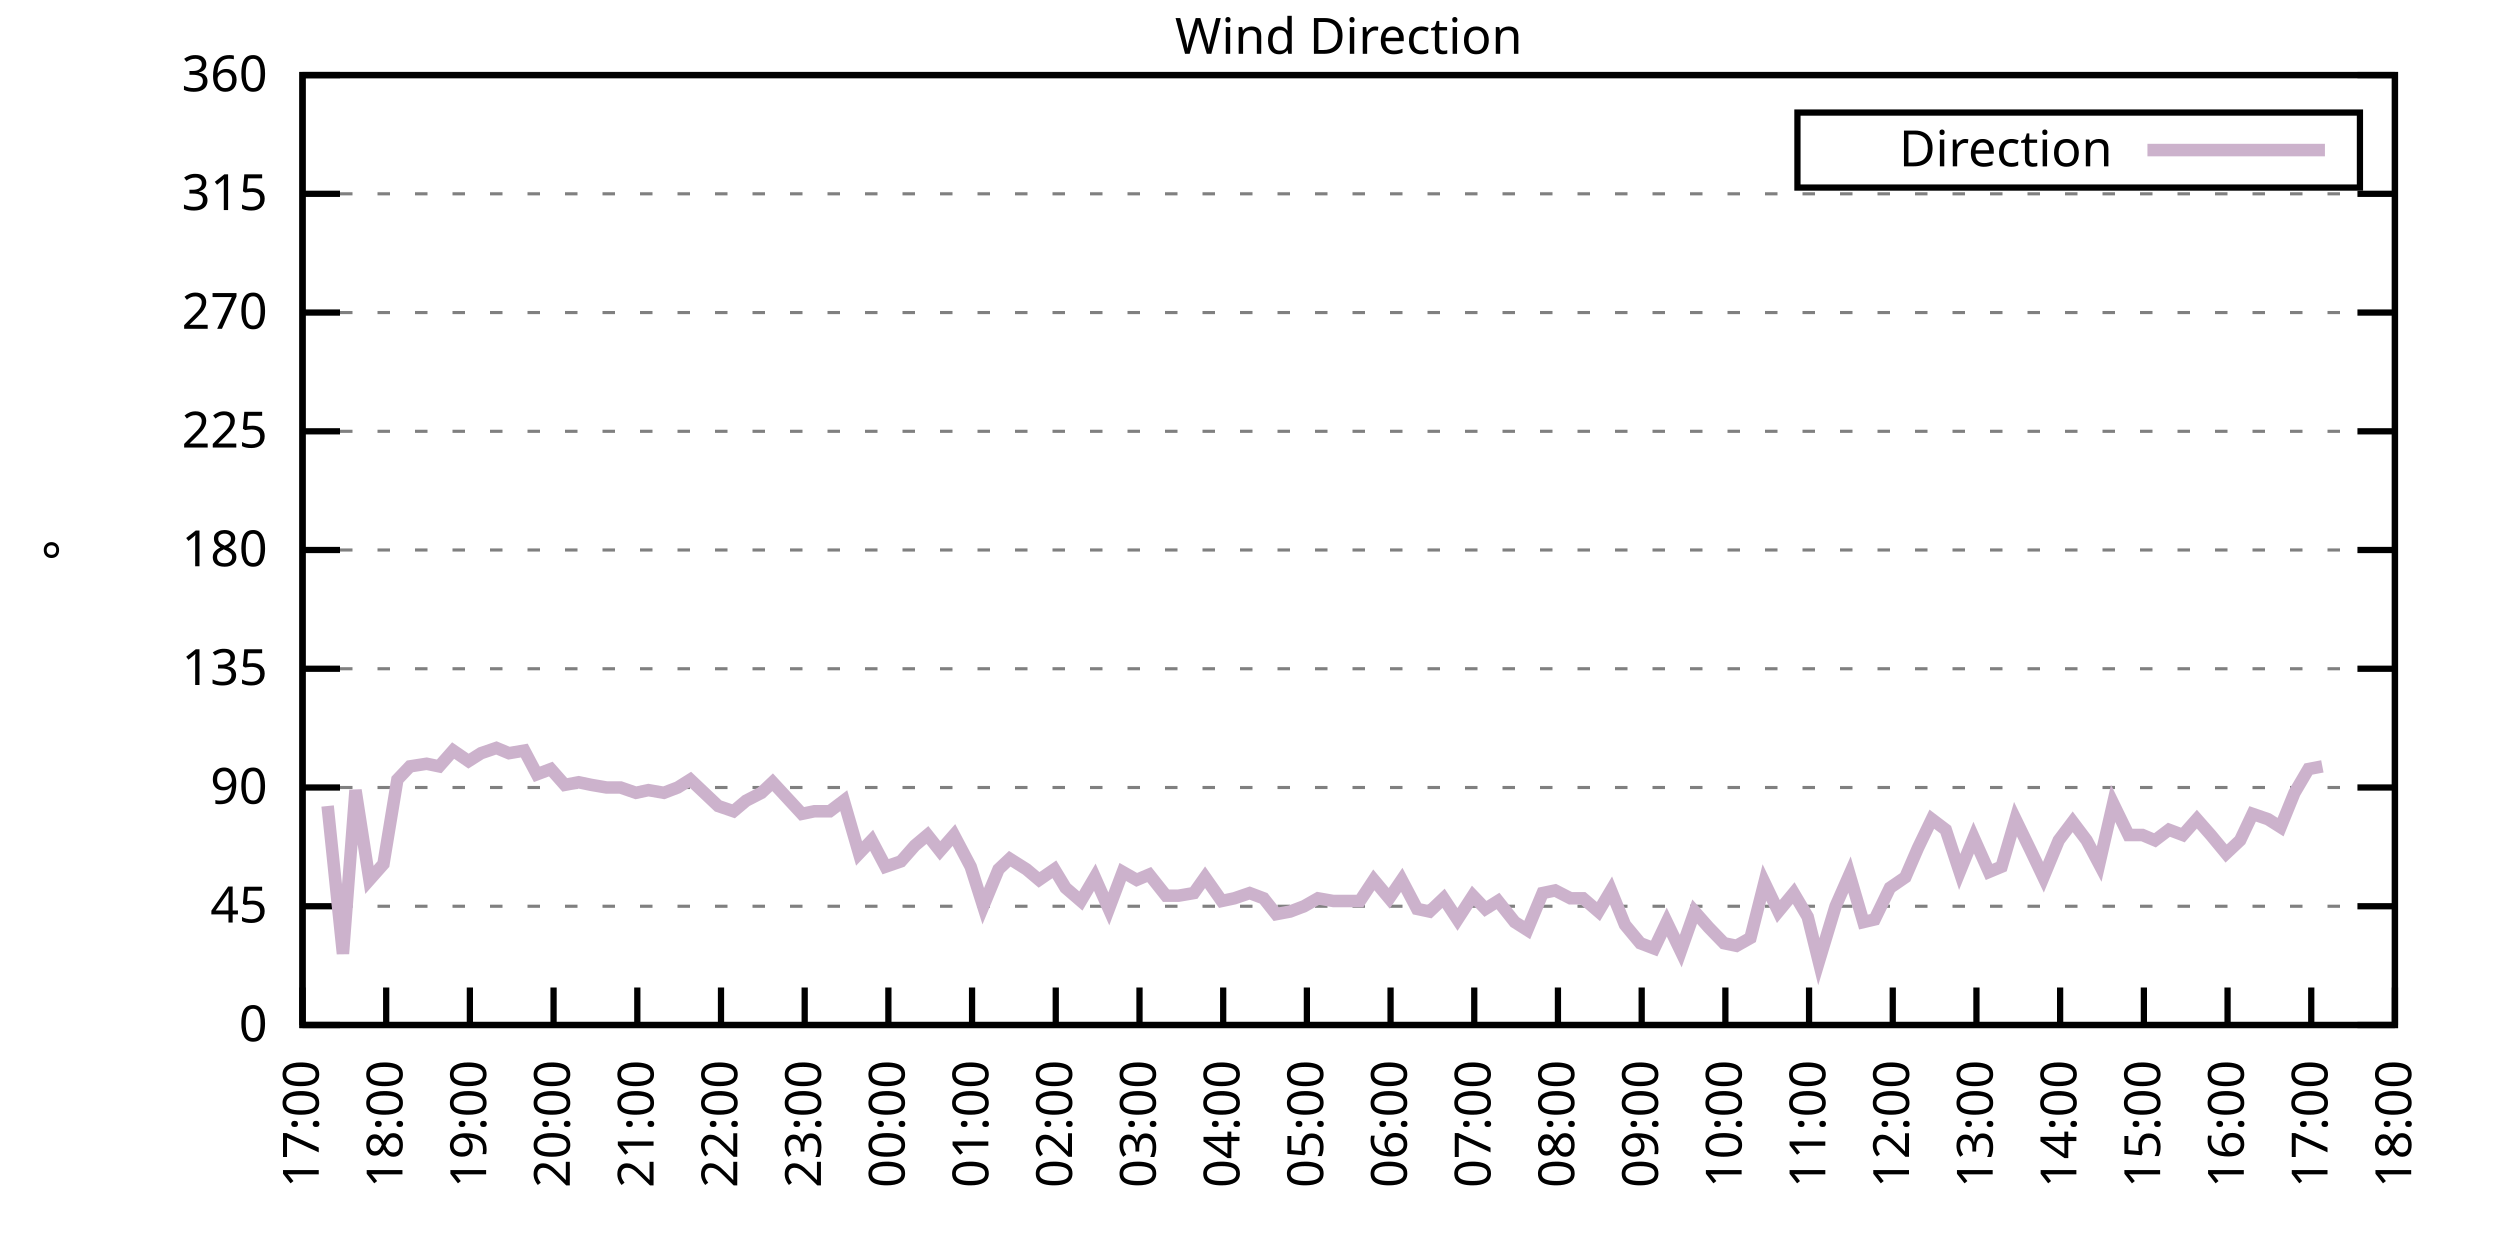
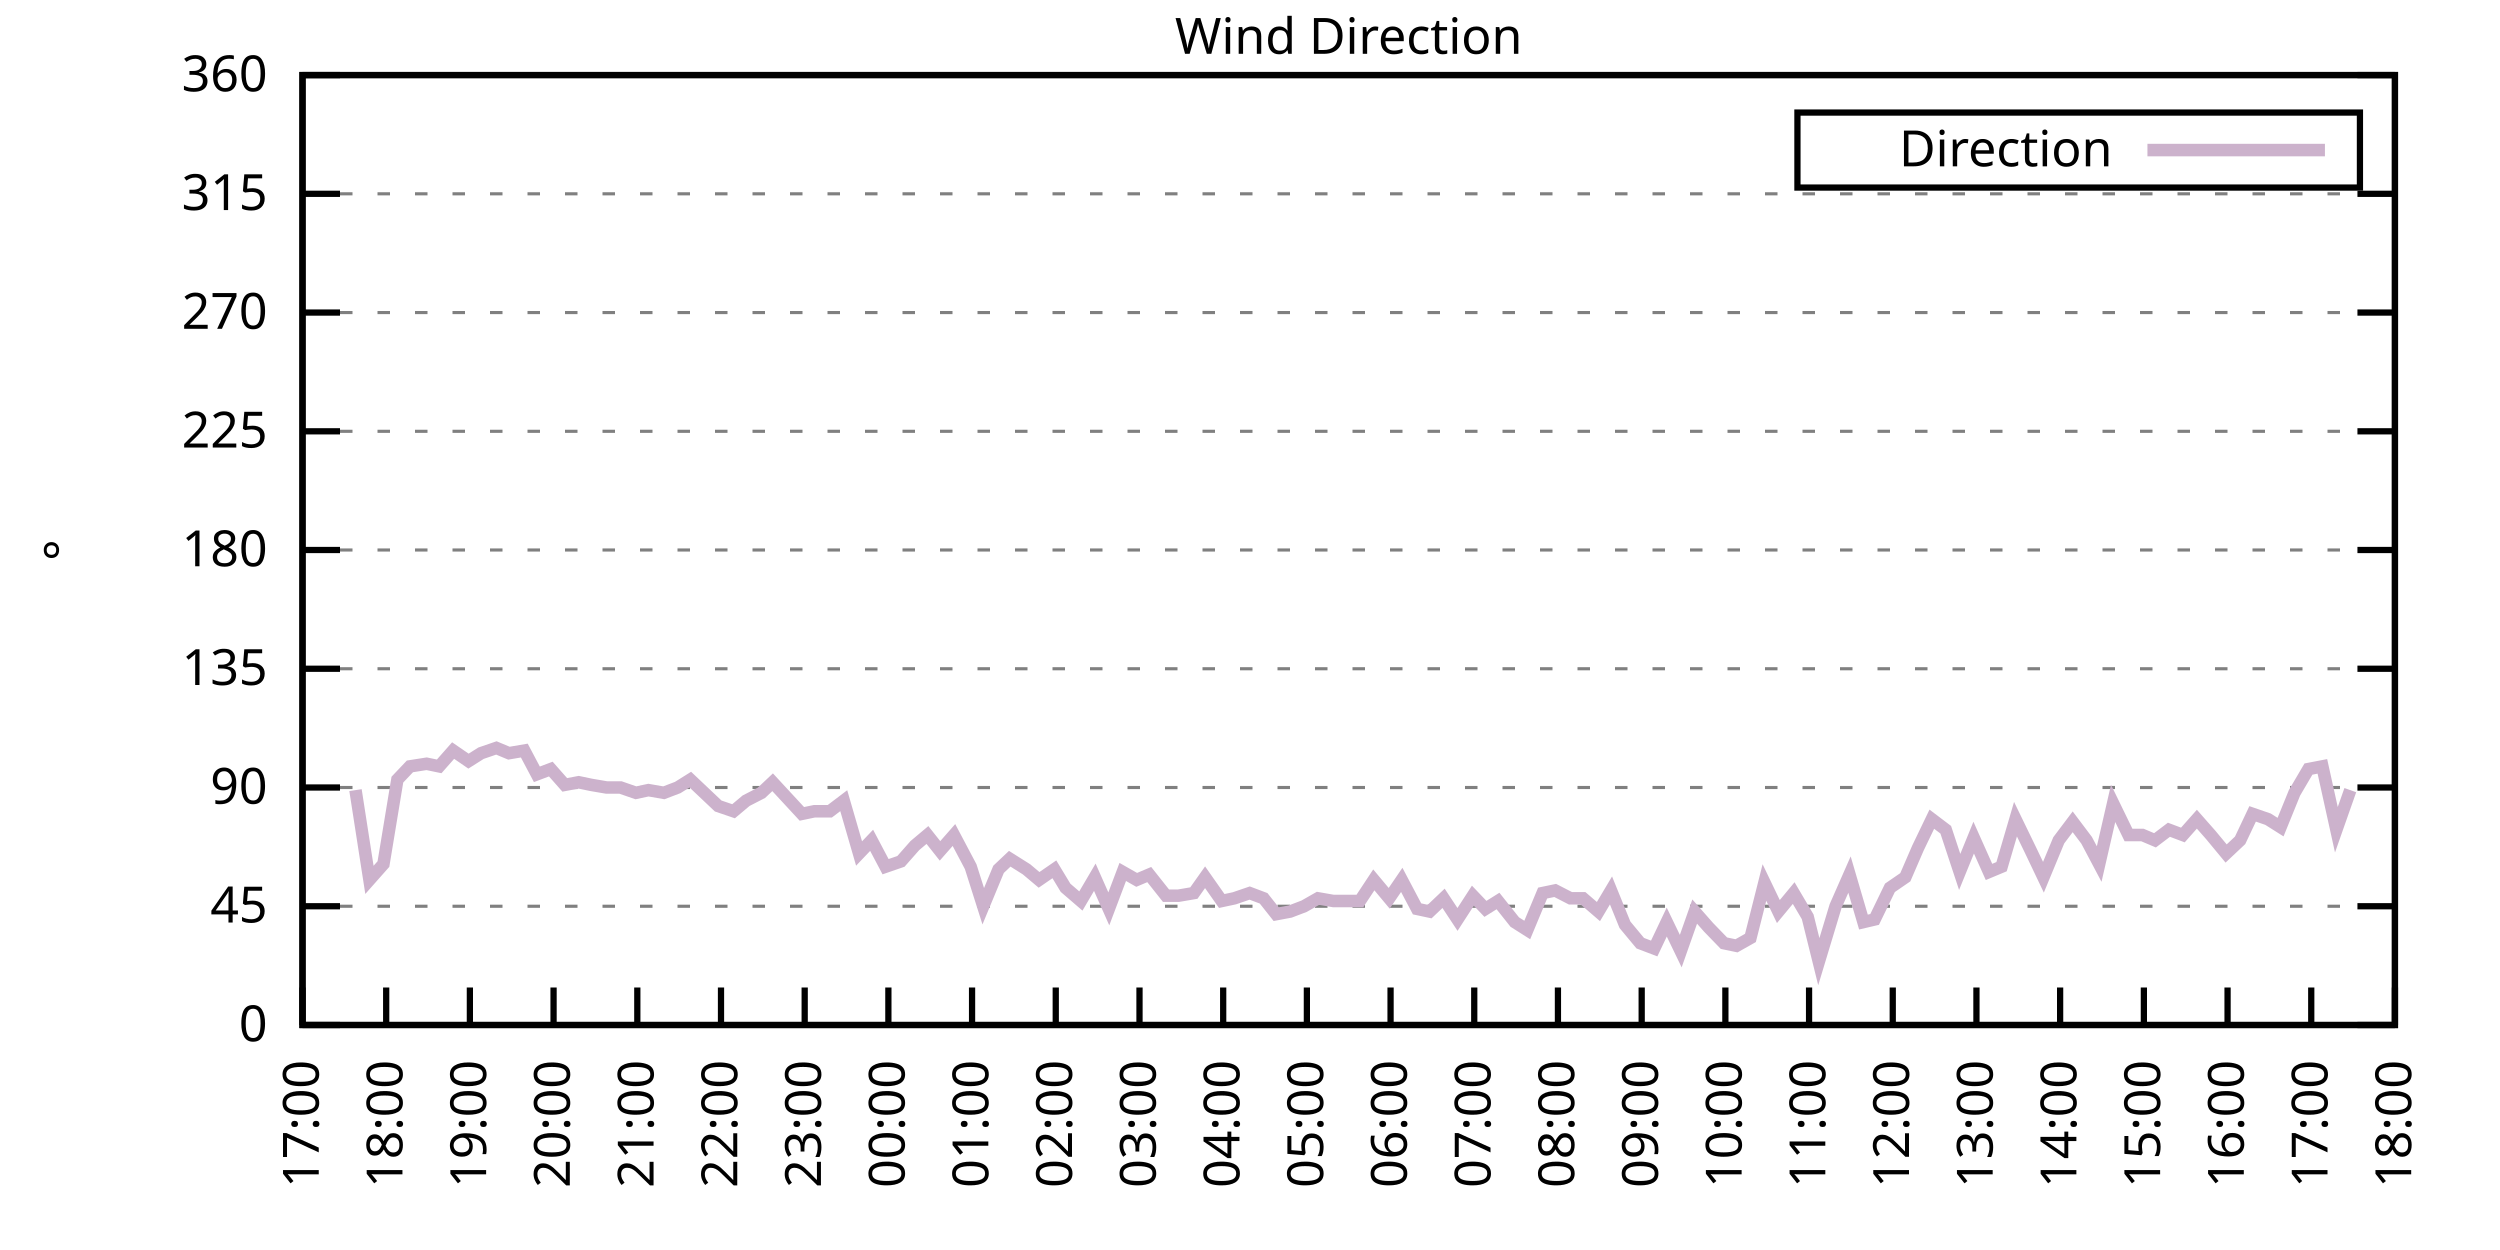
<svg xmlns="http://www.w3.org/2000/svg" xmlns:xlink="http://www.w3.org/1999/xlink" width="400" height="200" viewBox="0 0 400 200">
  <g id="gnuplot_canvas">
    <rect x="0" y="0" width="400" height="200" fill="none" />
    <defs>
      <circle id="gpDot" r="0.5" stroke-width="0.5" stroke="currentColor" />
      <path id="gpPt0" stroke-width="0.333" stroke="currentColor" d="M-1,0 h2 M0,-1 v2" />
      <path id="gpPt1" stroke-width="0.333" stroke="currentColor" d="M-1,-1 L1,1 M1,-1 L-1,1" />
      <path id="gpPt2" stroke-width="0.333" stroke="currentColor" d="M-1,0 L1,0 M0,-1 L0,1 M-1,-1 L1,1 M-1,1 L1,-1" />
      <rect id="gpPt3" stroke-width="0.333" stroke="currentColor" x="-1" y="-1" width="2" height="2" />
      <rect id="gpPt4" stroke-width="0.333" stroke="currentColor" fill="currentColor" x="-1" y="-1" width="2" height="2" />
      <circle id="gpPt5" stroke-width="0.333" stroke="currentColor" cx="0" cy="0" r="1" />
      <use xlink:href="#gpPt5" id="gpPt6" fill="currentColor" stroke="none" />
      <path id="gpPt7" stroke-width="0.333" stroke="currentColor" d="M0,-1.33 L-1.33,0.67 L1.33,0.67 z" />
      <use xlink:href="#gpPt7" id="gpPt8" fill="currentColor" stroke="none" />
      <use xlink:href="#gpPt7" id="gpPt9" stroke="currentColor" transform="rotate(180)" />
      <use xlink:href="#gpPt9" id="gpPt10" fill="currentColor" stroke="none" />
      <use xlink:href="#gpPt3" id="gpPt11" stroke="currentColor" transform="rotate(45)" />
      <use xlink:href="#gpPt11" id="gpPt12" fill="currentColor" stroke="none" />
      <path id="gpPt13" stroke-width="0.333" stroke="currentColor" d="M0,1.330 L1.265,0.411 L0.782,-1.067 L-0.782,-1.076 L-1.265,0.411 z" />
      <use xlink:href="#gpPt13" id="gpPt14" fill="currentColor" stroke="none" />
      <filter id="textbox" filterUnits="objectBoundingBox" x="0" y="0" height="1" width="1">
        <feFlood flood-color="white" flood-opacity="1" result="bgnd" />
        <feComposite in="SourceGraphic" in2="bgnd" operator="atop" />
      </filter>
      <filter id="greybox" filterUnits="objectBoundingBox" x="0" y="0" height="1" width="1">
        <feFlood flood-color="lightgrey" flood-opacity="1" result="grey" />
        <feComposite in="SourceGraphic" in2="grey" operator="atop" />
      </filter>
    </defs>
    <g fill="none" color="white" stroke="currentColor" stroke-width="1.00" stroke-linecap="butt" stroke-linejoin="miter">
</g>
    <g fill="none" color="black" stroke="currentColor" stroke-width="1.00" stroke-linecap="butt" stroke-linejoin="miter">
      <g stroke="none" shape-rendering="crispEdges">
        <polygon fill="rgb(255, 255, 255)" points="48.40,164.00 383.18,164.00 383.18,12.02 48.40,12.02 " />
      </g>
    </g>
    <g fill="none" color="black" stroke="currentColor" stroke-width="1.00" stroke-linecap="butt" stroke-linejoin="miter">
</g>
    <g fill="none" color="black" stroke="black" stroke-width="0.50" stroke-linecap="butt" stroke-linejoin="miter">
</g>
    <g fill="none" color="gray" stroke="currentColor" stroke-width="0.50" stroke-linecap="butt" stroke-linejoin="miter">
      <path stroke="gray" stroke-dasharray="2,4" class="gridline" d="M48.40,164.00 L383.19,164.00  " />
    </g>
    <g fill="none" color="gray" stroke="gray" stroke-width="1.00" stroke-linecap="butt" stroke-linejoin="miter">
</g>
    <g fill="none" color="black" stroke="currentColor" stroke-width="1.00" stroke-linecap="butt" stroke-linejoin="miter">
      <path stroke="black" d="M48.40,164.00 L54.40,164.00 M383.19,164.00 L377.19,164.00  " />
      <g transform="translate(42.80,166.60)" stroke="none" fill="black" font-family="Sans" font-size="8.00" text-anchor="end">
        <text>
          <tspan font-family="Sans"> 0</tspan>
        </text>
      </g>
    </g>
    <g fill="none" color="black" stroke="currentColor" stroke-width="1.00" stroke-linecap="butt" stroke-linejoin="miter">
</g>
    <g fill="none" color="black" stroke="black" stroke-width="0.50" stroke-linecap="butt" stroke-linejoin="miter">
</g>
    <g fill="none" color="gray" stroke="currentColor" stroke-width="0.50" stroke-linecap="butt" stroke-linejoin="miter">
      <path stroke="gray" stroke-dasharray="2,4" class="gridline" d="M48.40,145.00 L383.19,145.00  " />
    </g>
    <g fill="none" color="gray" stroke="gray" stroke-width="1.00" stroke-linecap="butt" stroke-linejoin="miter">
</g>
    <g fill="none" color="black" stroke="currentColor" stroke-width="1.00" stroke-linecap="butt" stroke-linejoin="miter">
      <path stroke="black" d="M48.40,145.00 L54.40,145.00 M383.19,145.00 L377.19,145.00  " />
      <g transform="translate(42.80,147.60)" stroke="none" fill="black" font-family="Sans" font-size="8.00" text-anchor="end">
        <text>
          <tspan font-family="Sans"> 45</tspan>
        </text>
      </g>
    </g>
    <g fill="none" color="black" stroke="currentColor" stroke-width="1.00" stroke-linecap="butt" stroke-linejoin="miter">
</g>
    <g fill="none" color="black" stroke="black" stroke-width="0.50" stroke-linecap="butt" stroke-linejoin="miter">
</g>
    <g fill="none" color="gray" stroke="currentColor" stroke-width="0.50" stroke-linecap="butt" stroke-linejoin="miter">
      <path stroke="gray" stroke-dasharray="2,4" class="gridline" d="M48.40,126.00 L383.19,126.00  " />
    </g>
    <g fill="none" color="gray" stroke="gray" stroke-width="1.00" stroke-linecap="butt" stroke-linejoin="miter">
</g>
    <g fill="none" color="black" stroke="currentColor" stroke-width="1.00" stroke-linecap="butt" stroke-linejoin="miter">
      <path stroke="black" d="M48.40,126.00 L54.40,126.00 M383.19,126.00 L377.19,126.00  " />
      <g transform="translate(42.80,128.60)" stroke="none" fill="black" font-family="Sans" font-size="8.00" text-anchor="end">
        <text>
          <tspan font-family="Sans"> 90</tspan>
        </text>
      </g>
    </g>
    <g fill="none" color="black" stroke="currentColor" stroke-width="1.00" stroke-linecap="butt" stroke-linejoin="miter">
</g>
    <g fill="none" color="black" stroke="black" stroke-width="0.50" stroke-linecap="butt" stroke-linejoin="miter">
</g>
    <g fill="none" color="gray" stroke="currentColor" stroke-width="0.50" stroke-linecap="butt" stroke-linejoin="miter">
      <path stroke="gray" stroke-dasharray="2,4" class="gridline" d="M48.40,107.00 L383.19,107.00  " />
    </g>
    <g fill="none" color="gray" stroke="gray" stroke-width="1.00" stroke-linecap="butt" stroke-linejoin="miter">
</g>
    <g fill="none" color="black" stroke="currentColor" stroke-width="1.00" stroke-linecap="butt" stroke-linejoin="miter">
      <path stroke="black" d="M48.40,107.00 L54.40,107.00 M383.19,107.00 L377.19,107.00  " />
      <g transform="translate(42.80,109.60)" stroke="none" fill="black" font-family="Sans" font-size="8.00" text-anchor="end">
        <text>
          <tspan font-family="Sans"> 135</tspan>
        </text>
      </g>
    </g>
    <g fill="none" color="black" stroke="currentColor" stroke-width="1.00" stroke-linecap="butt" stroke-linejoin="miter">
</g>
    <g fill="none" color="black" stroke="black" stroke-width="0.50" stroke-linecap="butt" stroke-linejoin="miter">
</g>
    <g fill="none" color="gray" stroke="currentColor" stroke-width="0.50" stroke-linecap="butt" stroke-linejoin="miter">
      <path stroke="gray" stroke-dasharray="2,4" class="gridline" d="M48.40,88.00 L383.19,88.00  " />
    </g>
    <g fill="none" color="gray" stroke="gray" stroke-width="1.00" stroke-linecap="butt" stroke-linejoin="miter">
</g>
    <g fill="none" color="black" stroke="currentColor" stroke-width="1.00" stroke-linecap="butt" stroke-linejoin="miter">
      <path stroke="black" d="M48.40,88.00 L54.40,88.00 M383.19,88.00 L377.19,88.00  " />
      <g transform="translate(42.80,90.60)" stroke="none" fill="black" font-family="Sans" font-size="8.00" text-anchor="end">
        <text>
          <tspan font-family="Sans"> 180</tspan>
        </text>
      </g>
    </g>
    <g fill="none" color="black" stroke="currentColor" stroke-width="1.00" stroke-linecap="butt" stroke-linejoin="miter">
</g>
    <g fill="none" color="black" stroke="black" stroke-width="0.50" stroke-linecap="butt" stroke-linejoin="miter">
</g>
    <g fill="none" color="gray" stroke="currentColor" stroke-width="0.50" stroke-linecap="butt" stroke-linejoin="miter">
      <path stroke="gray" stroke-dasharray="2,4" class="gridline" d="M48.40,69.01 L383.19,69.01  " />
    </g>
    <g fill="none" color="gray" stroke="gray" stroke-width="1.00" stroke-linecap="butt" stroke-linejoin="miter">
</g>
    <g fill="none" color="black" stroke="currentColor" stroke-width="1.00" stroke-linecap="butt" stroke-linejoin="miter">
      <path stroke="black" d="M48.40,69.01 L54.40,69.01 M383.19,69.01 L377.19,69.01  " />
      <g transform="translate(42.80,71.61)" stroke="none" fill="black" font-family="Sans" font-size="8.00" text-anchor="end">
        <text>
          <tspan font-family="Sans"> 225</tspan>
        </text>
      </g>
    </g>
    <g fill="none" color="black" stroke="currentColor" stroke-width="1.00" stroke-linecap="butt" stroke-linejoin="miter">
</g>
    <g fill="none" color="black" stroke="black" stroke-width="0.50" stroke-linecap="butt" stroke-linejoin="miter">
</g>
    <g fill="none" color="gray" stroke="currentColor" stroke-width="0.50" stroke-linecap="butt" stroke-linejoin="miter">
      <path stroke="gray" stroke-dasharray="2,4" class="gridline" d="M48.40,50.01 L383.19,50.01  " />
    </g>
    <g fill="none" color="gray" stroke="gray" stroke-width="1.00" stroke-linecap="butt" stroke-linejoin="miter">
</g>
    <g fill="none" color="black" stroke="currentColor" stroke-width="1.00" stroke-linecap="butt" stroke-linejoin="miter">
      <path stroke="black" d="M48.40,50.01 L54.40,50.01 M383.19,50.01 L377.19,50.01  " />
      <g transform="translate(42.80,52.61)" stroke="none" fill="black" font-family="Sans" font-size="8.00" text-anchor="end">
        <text>
          <tspan font-family="Sans"> 270</tspan>
        </text>
      </g>
    </g>
    <g fill="none" color="black" stroke="currentColor" stroke-width="1.00" stroke-linecap="butt" stroke-linejoin="miter">
</g>
    <g fill="none" color="black" stroke="black" stroke-width="0.50" stroke-linecap="butt" stroke-linejoin="miter">
</g>
    <g fill="none" color="gray" stroke="currentColor" stroke-width="0.50" stroke-linecap="butt" stroke-linejoin="miter">
      <path stroke="gray" stroke-dasharray="2,4" class="gridline" d="M48.40,31.01 L383.19,31.01  " />
    </g>
    <g fill="none" color="gray" stroke="gray" stroke-width="1.00" stroke-linecap="butt" stroke-linejoin="miter">
</g>
    <g fill="none" color="black" stroke="currentColor" stroke-width="1.00" stroke-linecap="butt" stroke-linejoin="miter">
      <path stroke="black" d="M48.40,31.01 L54.40,31.01 M383.19,31.01 L377.19,31.01  " />
      <g transform="translate(42.80,33.61)" stroke="none" fill="black" font-family="Sans" font-size="8.00" text-anchor="end">
        <text>
          <tspan font-family="Sans"> 315</tspan>
        </text>
      </g>
    </g>
    <g fill="none" color="black" stroke="currentColor" stroke-width="1.00" stroke-linecap="butt" stroke-linejoin="miter">
</g>
    <g fill="none" color="black" stroke="black" stroke-width="0.50" stroke-linecap="butt" stroke-linejoin="miter">
</g>
    <g fill="none" color="gray" stroke="currentColor" stroke-width="0.50" stroke-linecap="butt" stroke-linejoin="miter">
      <path stroke="gray" stroke-dasharray="2,4" class="gridline" d="M48.40,12.01 L383.19,12.01  " />
    </g>
    <g fill="none" color="gray" stroke="gray" stroke-width="1.00" stroke-linecap="butt" stroke-linejoin="miter">
</g>
    <g fill="none" color="black" stroke="currentColor" stroke-width="1.00" stroke-linecap="butt" stroke-linejoin="miter">
      <path stroke="black" d="M48.40,12.01 L54.40,12.01 M383.19,12.01 L377.19,12.01  " />
      <g transform="translate(42.80,14.61)" stroke="none" fill="black" font-family="Sans" font-size="8.00" text-anchor="end">
        <text>
          <tspan font-family="Sans"> 360</tspan>
        </text>
      </g>
    </g>
    <g fill="none" color="black" stroke="currentColor" stroke-width="1.00" stroke-linecap="butt" stroke-linejoin="miter">
      <path stroke="black" d="M48.40,164.00 L48.40,158.00  " />
      <g transform="translate(51.00,169.60) rotate(270.00)" stroke="none" fill="black" font-family="Sans" font-size="8.00" text-anchor="end">
        <text>
          <tspan font-family="Sans">17:00</tspan>
        </text>
      </g>
    </g>
    <g fill="none" color="black" stroke="currentColor" stroke-width="1.00" stroke-linecap="butt" stroke-linejoin="miter">
      <path stroke="black" d="M61.79,164.00 L61.79,158.00  " />
      <g transform="translate(64.39,169.60) rotate(270.00)" stroke="none" fill="black" font-family="Sans" font-size="8.00" text-anchor="end">
        <text>
          <tspan font-family="Sans">18:00</tspan>
        </text>
      </g>
    </g>
    <g fill="none" color="black" stroke="currentColor" stroke-width="1.00" stroke-linecap="butt" stroke-linejoin="miter">
      <path stroke="black" d="M75.18,164.00 L75.18,158.00  " />
      <g transform="translate(77.78,169.60) rotate(270.00)" stroke="none" fill="black" font-family="Sans" font-size="8.00" text-anchor="end">
        <text>
          <tspan font-family="Sans">19:00</tspan>
        </text>
      </g>
    </g>
    <g fill="none" color="black" stroke="currentColor" stroke-width="1.00" stroke-linecap="butt" stroke-linejoin="miter">
      <path stroke="black" d="M88.57,164.00 L88.57,158.00  " />
      <g transform="translate(91.17,169.60) rotate(270.00)" stroke="none" fill="black" font-family="Sans" font-size="8.00" text-anchor="end">
        <text>
          <tspan font-family="Sans">20:00</tspan>
        </text>
      </g>
    </g>
    <g fill="none" color="black" stroke="currentColor" stroke-width="1.00" stroke-linecap="butt" stroke-linejoin="miter">
      <path stroke="black" d="M101.97,164.00 L101.97,158.00  " />
      <g transform="translate(104.57,169.60) rotate(270.00)" stroke="none" fill="black" font-family="Sans" font-size="8.00" text-anchor="end">
        <text>
          <tspan font-family="Sans">21:00</tspan>
        </text>
      </g>
    </g>
    <g fill="none" color="black" stroke="currentColor" stroke-width="1.00" stroke-linecap="butt" stroke-linejoin="miter">
      <path stroke="black" d="M115.36,164.00 L115.36,158.00  " />
      <g transform="translate(117.96,169.60) rotate(270.00)" stroke="none" fill="black" font-family="Sans" font-size="8.00" text-anchor="end">
        <text>
          <tspan font-family="Sans">22:00</tspan>
        </text>
      </g>
    </g>
    <g fill="none" color="black" stroke="currentColor" stroke-width="1.00" stroke-linecap="butt" stroke-linejoin="miter">
      <path stroke="black" d="M128.75,164.00 L128.75,158.00  " />
      <g transform="translate(131.35,169.60) rotate(270.00)" stroke="none" fill="black" font-family="Sans" font-size="8.00" text-anchor="end">
        <text>
          <tspan font-family="Sans">23:00</tspan>
        </text>
      </g>
    </g>
    <g fill="none" color="black" stroke="currentColor" stroke-width="1.00" stroke-linecap="butt" stroke-linejoin="miter">
      <path stroke="black" d="M142.14,164.00 L142.14,158.00  " />
      <g transform="translate(144.74,169.60) rotate(270.00)" stroke="none" fill="black" font-family="Sans" font-size="8.00" text-anchor="end">
        <text>
          <tspan font-family="Sans">00:00</tspan>
        </text>
      </g>
    </g>
    <g fill="none" color="black" stroke="currentColor" stroke-width="1.00" stroke-linecap="butt" stroke-linejoin="miter">
      <path stroke="black" d="M155.53,164.00 L155.53,158.00  " />
      <g transform="translate(158.13,169.60) rotate(270.00)" stroke="none" fill="black" font-family="Sans" font-size="8.00" text-anchor="end">
        <text>
          <tspan font-family="Sans">01:00</tspan>
        </text>
      </g>
    </g>
    <g fill="none" color="black" stroke="currentColor" stroke-width="1.00" stroke-linecap="butt" stroke-linejoin="miter">
      <path stroke="black" d="M168.92,164.00 L168.92,158.00  " />
      <g transform="translate(171.52,169.60) rotate(270.00)" stroke="none" fill="black" font-family="Sans" font-size="8.00" text-anchor="end">
        <text>
          <tspan font-family="Sans">02:00</tspan>
        </text>
      </g>
    </g>
    <g fill="none" color="black" stroke="currentColor" stroke-width="1.00" stroke-linecap="butt" stroke-linejoin="miter">
      <path stroke="black" d="M182.32,164.00 L182.32,158.00  " />
      <g transform="translate(184.92,169.60) rotate(270.00)" stroke="none" fill="black" font-family="Sans" font-size="8.00" text-anchor="end">
        <text>
          <tspan font-family="Sans">03:00</tspan>
        </text>
      </g>
    </g>
    <g fill="none" color="black" stroke="currentColor" stroke-width="1.00" stroke-linecap="butt" stroke-linejoin="miter">
      <path stroke="black" d="M195.71,164.00 L195.71,158.00  " />
      <g transform="translate(198.31,169.60) rotate(270.00)" stroke="none" fill="black" font-family="Sans" font-size="8.00" text-anchor="end">
        <text>
          <tspan font-family="Sans">04:00</tspan>
        </text>
      </g>
    </g>
    <g fill="none" color="black" stroke="currentColor" stroke-width="1.00" stroke-linecap="butt" stroke-linejoin="miter">
      <path stroke="black" d="M209.10,164.00 L209.10,158.00  " />
      <g transform="translate(211.70,169.60) rotate(270.00)" stroke="none" fill="black" font-family="Sans" font-size="8.00" text-anchor="end">
        <text>
          <tspan font-family="Sans">05:00</tspan>
        </text>
      </g>
    </g>
    <g fill="none" color="black" stroke="currentColor" stroke-width="1.00" stroke-linecap="butt" stroke-linejoin="miter">
      <path stroke="black" d="M222.49,164.00 L222.49,158.00  " />
      <g transform="translate(225.09,169.60) rotate(270.00)" stroke="none" fill="black" font-family="Sans" font-size="8.00" text-anchor="end">
        <text>
          <tspan font-family="Sans">06:00</tspan>
        </text>
      </g>
    </g>
    <g fill="none" color="black" stroke="currentColor" stroke-width="1.00" stroke-linecap="butt" stroke-linejoin="miter">
      <path stroke="black" d="M235.88,164.00 L235.88,158.00  " />
      <g transform="translate(238.48,169.60) rotate(270.00)" stroke="none" fill="black" font-family="Sans" font-size="8.00" text-anchor="end">
        <text>
          <tspan font-family="Sans">07:00</tspan>
        </text>
      </g>
    </g>
    <g fill="none" color="black" stroke="currentColor" stroke-width="1.00" stroke-linecap="butt" stroke-linejoin="miter">
      <path stroke="black" d="M249.27,164.00 L249.27,158.00  " />
      <g transform="translate(251.87,169.60) rotate(270.00)" stroke="none" fill="black" font-family="Sans" font-size="8.00" text-anchor="end">
        <text>
          <tspan font-family="Sans">08:00</tspan>
        </text>
      </g>
    </g>
    <g fill="none" color="black" stroke="currentColor" stroke-width="1.00" stroke-linecap="butt" stroke-linejoin="miter">
      <path stroke="black" d="M262.67,164.00 L262.67,158.00  " />
      <g transform="translate(265.27,169.60) rotate(270.00)" stroke="none" fill="black" font-family="Sans" font-size="8.00" text-anchor="end">
        <text>
          <tspan font-family="Sans">09:00</tspan>
        </text>
      </g>
    </g>
    <g fill="none" color="black" stroke="currentColor" stroke-width="1.00" stroke-linecap="butt" stroke-linejoin="miter">
      <path stroke="black" d="M276.06,164.00 L276.06,158.00  " />
      <g transform="translate(278.66,169.60) rotate(270.00)" stroke="none" fill="black" font-family="Sans" font-size="8.00" text-anchor="end">
        <text>
          <tspan font-family="Sans">10:00</tspan>
        </text>
      </g>
    </g>
    <g fill="none" color="black" stroke="currentColor" stroke-width="1.00" stroke-linecap="butt" stroke-linejoin="miter">
      <path stroke="black" d="M289.45,164.00 L289.45,158.00  " />
      <g transform="translate(292.05,169.60) rotate(270.00)" stroke="none" fill="black" font-family="Sans" font-size="8.00" text-anchor="end">
        <text>
          <tspan font-family="Sans">11:00</tspan>
        </text>
      </g>
    </g>
    <g fill="none" color="black" stroke="currentColor" stroke-width="1.00" stroke-linecap="butt" stroke-linejoin="miter">
      <path stroke="black" d="M302.84,164.00 L302.84,158.00  " />
      <g transform="translate(305.44,169.60) rotate(270.00)" stroke="none" fill="black" font-family="Sans" font-size="8.00" text-anchor="end">
        <text>
          <tspan font-family="Sans">12:00</tspan>
        </text>
      </g>
    </g>
    <g fill="none" color="black" stroke="currentColor" stroke-width="1.00" stroke-linecap="butt" stroke-linejoin="miter">
      <path stroke="black" d="M316.23,164.00 L316.23,158.00  " />
      <g transform="translate(318.83,169.60) rotate(270.00)" stroke="none" fill="black" font-family="Sans" font-size="8.00" text-anchor="end">
        <text>
          <tspan font-family="Sans">13:00</tspan>
        </text>
      </g>
    </g>
    <g fill="none" color="black" stroke="currentColor" stroke-width="1.00" stroke-linecap="butt" stroke-linejoin="miter">
      <path stroke="black" d="M329.62,164.00 L329.62,158.00  " />
      <g transform="translate(332.22,169.60) rotate(270.00)" stroke="none" fill="black" font-family="Sans" font-size="8.00" text-anchor="end">
        <text>
          <tspan font-family="Sans">14:00</tspan>
        </text>
      </g>
    </g>
    <g fill="none" color="black" stroke="currentColor" stroke-width="1.00" stroke-linecap="butt" stroke-linejoin="miter">
      <path stroke="black" d="M343.02,164.00 L343.02,158.00  " />
      <g transform="translate(345.62,169.60) rotate(270.00)" stroke="none" fill="black" font-family="Sans" font-size="8.00" text-anchor="end">
        <text>
          <tspan font-family="Sans">15:00</tspan>
        </text>
      </g>
    </g>
    <g fill="none" color="black" stroke="currentColor" stroke-width="1.00" stroke-linecap="butt" stroke-linejoin="miter">
      <path stroke="black" d="M356.41,164.00 L356.41,158.00  " />
      <g transform="translate(359.01,169.60) rotate(270.00)" stroke="none" fill="black" font-family="Sans" font-size="8.00" text-anchor="end">
        <text>
          <tspan font-family="Sans">16:00</tspan>
        </text>
      </g>
    </g>
    <g fill="none" color="black" stroke="currentColor" stroke-width="1.00" stroke-linecap="butt" stroke-linejoin="miter">
      <path stroke="black" d="M369.80,164.00 L369.80,158.00  " />
      <g transform="translate(372.40,169.60) rotate(270.00)" stroke="none" fill="black" font-family="Sans" font-size="8.00" text-anchor="end">
        <text>
          <tspan font-family="Sans">17:00</tspan>
        </text>
      </g>
    </g>
    <g fill="none" color="black" stroke="currentColor" stroke-width="1.00" stroke-linecap="butt" stroke-linejoin="miter">
      <path stroke="black" d="M383.19,164.00 L383.19,158.00  " />
      <g transform="translate(385.79,169.60) rotate(270.00)" stroke="none" fill="black" font-family="Sans" font-size="8.00" text-anchor="end">
        <text>
          <tspan font-family="Sans">18:00</tspan>
        </text>
      </g>
    </g>
    <g fill="none" color="black" stroke="currentColor" stroke-width="1.00" stroke-linecap="butt" stroke-linejoin="miter">
</g>
    <g fill="none" color="black" stroke="currentColor" stroke-width="1.00" stroke-linecap="butt" stroke-linejoin="miter">
      <path stroke="black" d="M48.40,12.01 L48.40,164.00 L383.19,164.00 L383.19,12.01 L48.40,12.01 Z  " />
    </g>
    <g fill="none" color="black" stroke="currentColor" stroke-width="1.00" stroke-linecap="butt" stroke-linejoin="miter">
</g>
    <g fill="none" color="black" stroke="currentColor" stroke-width="1.00" stroke-linecap="butt" stroke-linejoin="miter">
      <path stroke="black" d="M287.59,30.01 L287.59,18.01 L377.59,18.01 L377.59,30.01 L287.59,30.01 Z  " />
    </g>
    <g id="Wind_direction_plot_1">
      <g fill="none" color="white" stroke="black" stroke-width="2.00" stroke-linecap="butt" stroke-linejoin="miter">
</g>
      <g fill="none" color="black" stroke="currentColor" stroke-width="2.00" stroke-linecap="butt" stroke-linejoin="miter">
        <g transform="translate(337.99,26.61)" stroke="none" fill="black" font-family="Sans" font-size="8.00" text-anchor="end">
          <text>
            <tspan font-family="Sans">Direction</tspan>
          </text>
        </g>
      </g>
      <g fill="none" color="black" stroke="currentColor" stroke-width="2.00" stroke-linecap="butt" stroke-linejoin="miter">
-         <path stroke="rgb(204, 178, 204)" d="M343.59,24.01 L371.99,24.01 M52.42,128.96 L54.87,152.60 L56.88,126.42 L59.11,140.78 L61.35,138.25 L63.58,124.74   L65.59,122.62 L68.26,122.20 L70.27,122.62 L72.50,120.09 L74.96,121.78 L76.97,120.51 L79.42,119.67 L81.43,120.51   L83.89,120.09 L85.90,123.89 L88.13,123.05 L90.36,125.58 L92.59,125.16 L94.60,125.58 L97.06,126.00 L99.29,126.00   L101.74,126.85 L103.75,126.42 L106.21,126.85 L108.44,126.00 L110.45,124.74 L114.91,128.96 L117.37,129.80 L119.38,128.11   L121.83,126.85 L123.62,125.16 L128.30,130.22 L130.31,129.80 L132.77,129.80 L135.00,128.11 L137.45,136.56 L139.46,134.45   L141.69,138.67 L144.15,137.82 L146.38,135.29 L148.39,133.60 L150.40,136.14 L152.63,133.60 L155.31,138.67 L157.32,145.00   L159.77,139.09 L161.56,137.40 L164.24,139.09 L166.25,140.78 L168.70,139.09 L170.49,142.05 L172.94,144.16 L175.17,140.36   L177.41,145.42 L179.64,139.51 L181.87,140.78 L183.88,139.93 L186.56,143.31 L188.57,143.31 L191.02,142.89 L192.81,140.36   L195.48,144.16 L197.49,143.73 L199.95,142.89 L202.18,143.73 L204.19,146.27 L206.42,145.85 L208.65,145.00 L210.88,143.73   L213.34,144.16 L215.35,144.16 L217.58,144.16 L219.81,140.78 L222.27,143.73 L224.28,140.78 L226.73,145.42 L228.74,145.85   L230.97,143.73 L233.20,147.11 L235.66,143.31 L237.67,145.42 L239.68,144.16 L242.36,147.53 L244.36,148.80 L246.82,142.89   L248.83,142.47 L251.28,143.73 L253.29,143.73 L255.75,145.85 L257.76,142.47 L259.99,147.96 L262.44,150.91 L264.67,151.76   L266.68,147.53 L268.92,152.18 L271.15,145.85 L273.38,148.38 L275.83,150.91 L277.84,151.33 L280.07,150.07 L282.31,141.20   L284.54,145.85 L286.99,142.89 L289.23,146.69 L291.01,153.87 L293.69,145.00 L295.92,139.93 L298.15,147.53 L299.94,147.11   L302.39,142.05 L304.85,140.36 L306.86,135.71 L309.09,131.07 L311.32,132.76 L313.55,139.51 L315.79,134.02 L318.24,139.51   L320.25,138.67 L322.48,131.07 L324.94,136.14 L326.95,140.36 L329.40,134.45 L331.63,131.49 L333.86,134.45 L335.87,138.25   L338.10,128.54 L340.56,133.60 L342.79,133.60 L344.80,134.45 L347.03,132.76 L349.26,133.60 L351.50,131.07 L353.73,133.60   L356.18,136.56 L358.42,134.45 L360.42,130.22 L362.88,131.07 L364.89,132.34 L367.12,126.85 L369.35,123.05 L371.58,122.62    " />
+         <path stroke="rgb(204, 178, 204)" d="M343.59,24.01 L371.99,24.01 M56.88,126.42 L59.11,140.78 L61.35,138.25 L63.58,124.74 L65.59,122.62 L68.26,122.20   L70.27,122.62 L72.50,120.09 L74.96,121.78 L76.97,120.51 L79.42,119.67 L81.43,120.51 L83.89,120.09 L85.90,123.89   L88.13,123.05 L90.36,125.58 L92.59,125.16 L94.60,125.58 L97.06,126.00 L99.29,126.00 L101.74,126.85 L103.75,126.42   L106.21,126.85 L108.44,126.00 L110.45,124.74 L114.91,128.96 L117.37,129.80 L119.38,128.11 L121.83,126.85 L123.62,125.16   L128.30,130.22 L130.31,129.80 L132.77,129.80 L135.00,128.11 L137.45,136.56 L139.46,134.45 L141.69,138.67 L144.15,137.82   L146.38,135.29 L148.39,133.60 L150.40,136.14 L152.63,133.60 L155.31,138.67 L157.32,145.00 L159.77,139.09 L161.56,137.40   L164.24,139.09 L166.25,140.78 L168.70,139.09 L170.49,142.05 L172.94,144.16 L175.17,140.36 L177.41,145.42 L179.64,139.51   L181.87,140.78 L183.88,139.93 L186.56,143.31 L188.57,143.31 L191.02,142.89 L192.81,140.36 L195.48,144.16 L197.49,143.73   L199.95,142.89 L202.18,143.73 L204.19,146.27 L206.42,145.85 L208.65,145.00 L210.88,143.73 L213.34,144.16 L215.35,144.16   L217.58,144.16 L219.81,140.78 L222.27,143.73 L224.28,140.78 L226.73,145.42 L228.74,145.85 L230.97,143.73 L233.20,147.11   L235.66,143.31 L237.67,145.42 L239.68,144.16 L242.36,147.53 L244.36,148.80 L246.82,142.89 L248.83,142.47 L251.28,143.73   L253.29,143.73 L255.75,145.85 L257.76,142.47 L259.99,147.96 L262.44,150.91 L264.67,151.76 L266.68,147.53 L268.92,152.18   L271.15,145.85 L273.38,148.38 L275.83,150.91 L277.84,151.33 L280.07,150.07 L282.31,141.20 L284.54,145.85 L286.99,142.89   L289.23,146.69 L291.01,153.87 L293.69,145.00 L295.92,139.93 L298.15,147.53 L299.94,147.11 L302.39,142.05 L304.85,140.36   L306.86,135.71 L309.09,131.07 L311.32,132.76 L313.55,139.51 L315.79,134.02 L318.24,139.51 L320.25,138.67 L322.48,131.07   L324.94,136.14 L326.95,140.36 L329.40,134.45 L331.63,131.49 L333.86,134.45 L335.87,138.25 L338.10,128.54 L340.56,133.60   L342.79,133.60 L344.80,134.45 L347.03,132.76 L349.26,133.60 L351.50,131.07 L353.73,133.60 L356.18,136.56 L358.42,134.45   L360.42,130.22 L362.88,131.07 L364.89,132.34 L367.12,126.85 L369.35,123.05 L371.58,122.62 L373.82,132.76 L376.05,126.42    " />
      </g>
    </g>
    <g fill="none" color="black" stroke="currentColor" stroke-width="2.00" stroke-linecap="butt" stroke-linejoin="miter">
</g>
    <g fill="none" color="black" stroke="black" stroke-width="1.00" stroke-linecap="butt" stroke-linejoin="miter">
</g>
    <g fill="none" color="black" stroke="currentColor" stroke-width="1.00" stroke-linecap="butt" stroke-linejoin="miter">
      <path stroke="black" d="M48.40,12.01 L48.40,164.00 L383.19,164.00 L383.19,12.01 L48.40,12.01 Z  " />
      <g transform="translate(12.80,88.01) rotate(270.00)" stroke="none" fill="black" font-family="Sans" font-size="8.00" text-anchor="middle">
        <text>
          <tspan font-family="Sans">°</tspan>
        </text>
      </g>
    </g>
    <g fill="none" color="black" stroke="currentColor" stroke-width="1.00" stroke-linecap="butt" stroke-linejoin="miter">
</g>
    <g fill="none" color="black" stroke="currentColor" stroke-width="1.00" stroke-linecap="butt" stroke-linejoin="miter">
      <g transform="translate(215.79,8.61)" stroke="none" fill="black" font-family="Sans" font-size="8.00" text-anchor="middle">
        <text>
          <tspan font-family="Sans">Wind Direction</tspan>
        </text>
      </g>
    </g>
    <g fill="none" color="black" stroke="currentColor" stroke-width="1.00" stroke-linecap="butt" stroke-linejoin="miter">
</g>
  </g>
</svg>
